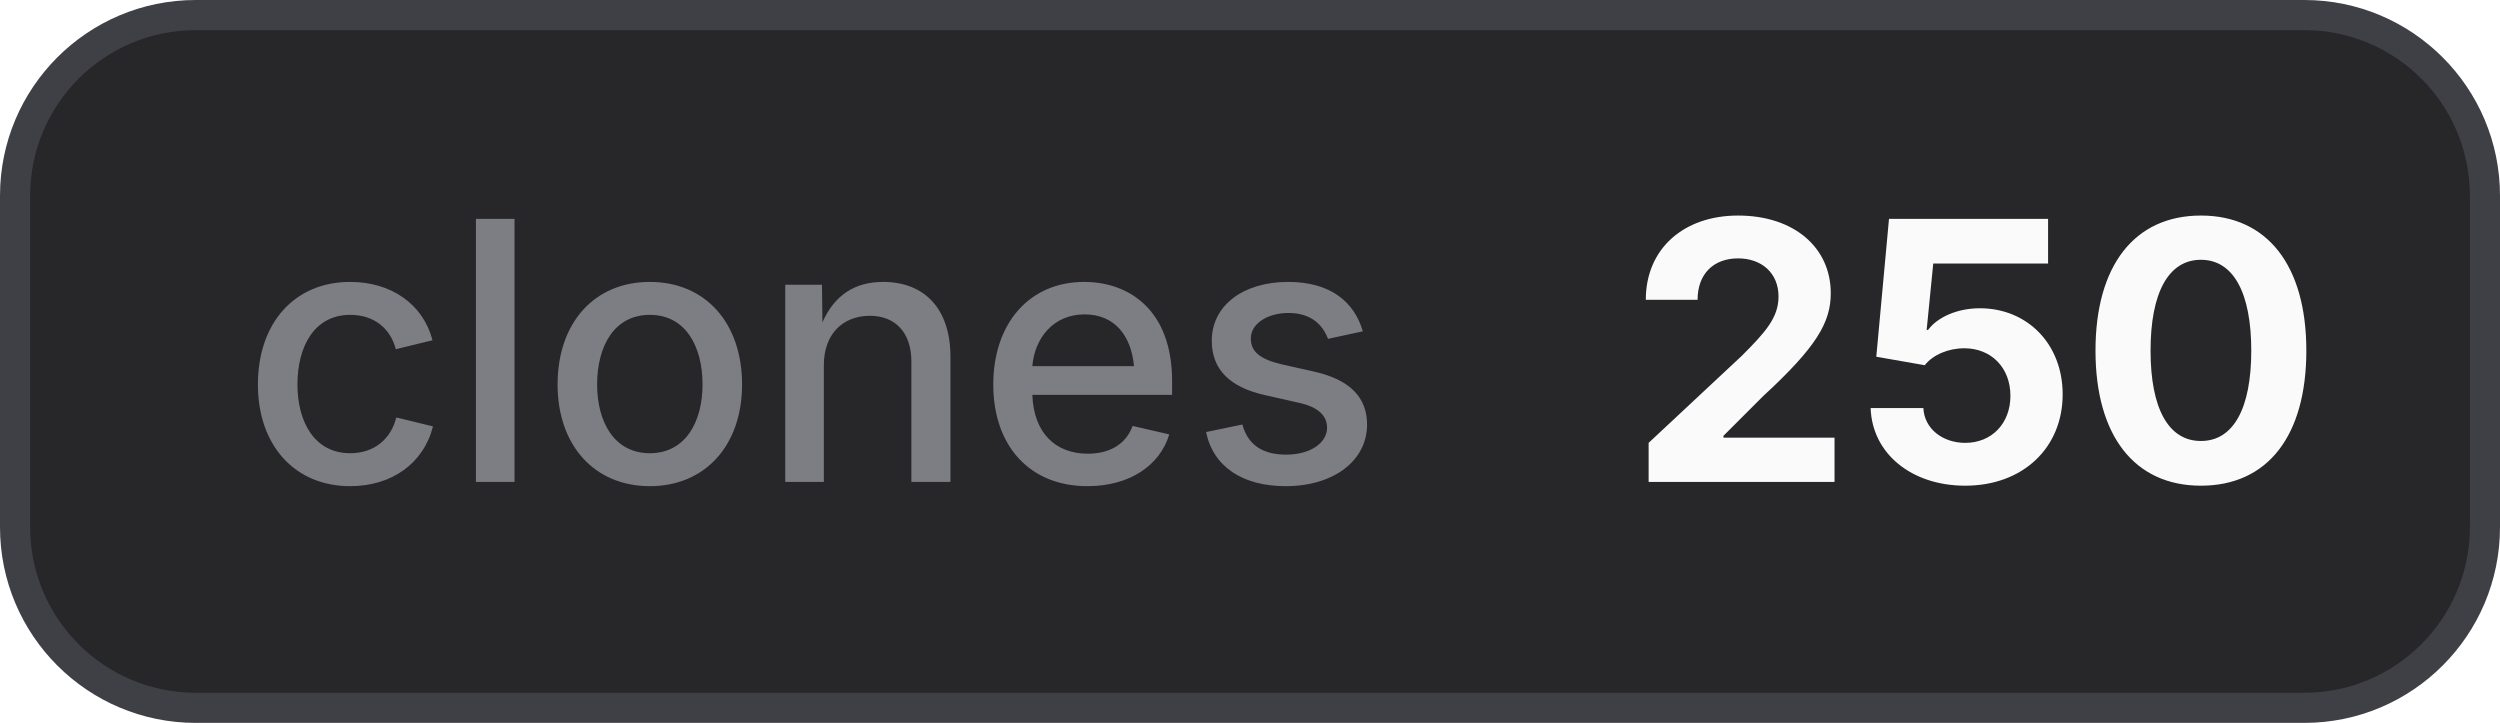
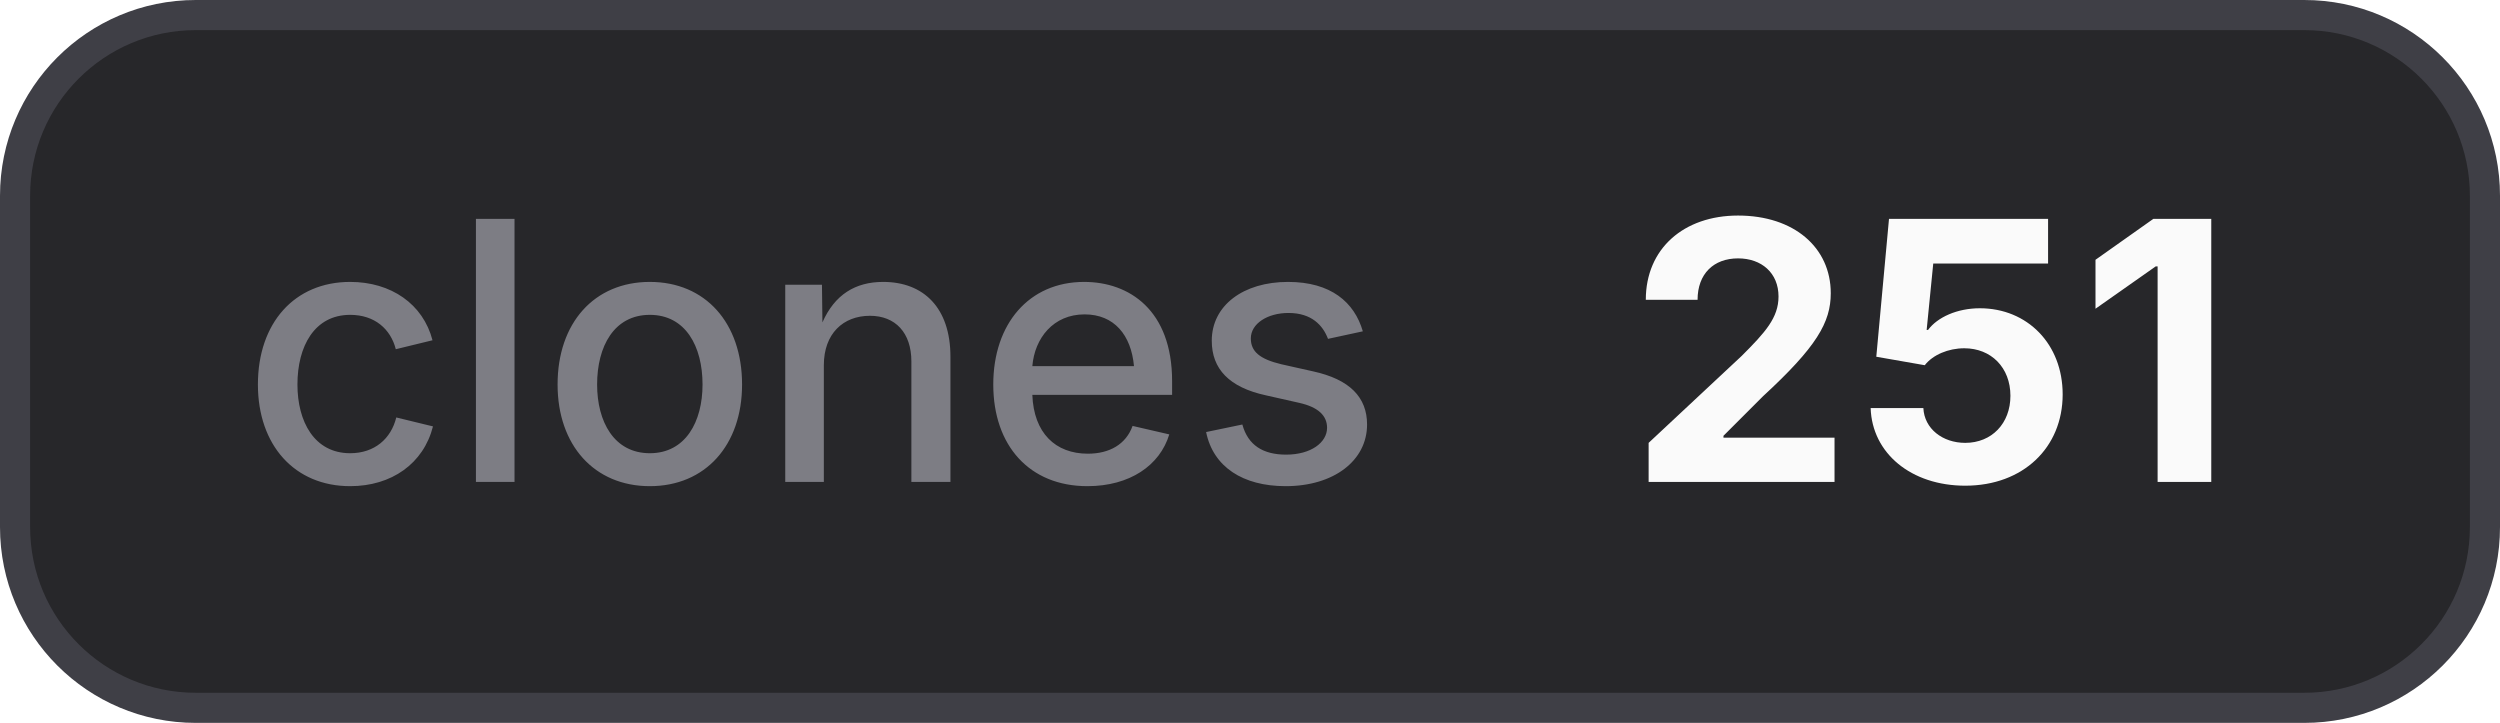
- <svg xmlns="http://www.w3.org/2000/svg" width="83" height="24" viewBox="0 0 83 24" role="img" aria-label="clones: 250">
+ <svg xmlns="http://www.w3.org/2000/svg" width="83" height="24" viewBox="0 0 83 24" role="img" aria-label="clones: 251">
  <style>
    .bg { fill: #27272a; stroke: #3f3f46; }
    .border { stroke: #3f3f46; }
    .label { fill: #a1a1aa; fill-opacity: 0.7; }
    .value { fill: #fafafa; }
    .icon { color: #fafafa; }
    @media (prefers-color-scheme: light) {
      .bg { fill: #f4f4f5; stroke: #d4d4d8; }
      .border { stroke: #d4d4d8; }
      .label { fill: #71717a; }
      .value { fill: #18181b; }
      .icon { color: #18181b; }
    }
  </style>
  <rect class="bg" x="0.5" y="0.5" width="82" height="23" rx="6" stroke-width="1" />
  <text class="label" x="8" y="16" font-family="Inter,ui-sans-serif,system-ui,-apple-system,BlinkMacSystemFont,Segoe UI,sans-serif" font-size="12" font-weight="500">clones</text>
-   <text class="value" x="54" y="16" font-family="Inter,ui-sans-serif,system-ui,-apple-system,BlinkMacSystemFont,Segoe UI,sans-serif" font-size="12" font-weight="700">250</text>
+   <text class="value" x="54" y="16" font-family="Inter,ui-sans-serif,system-ui,-apple-system,BlinkMacSystemFont,Segoe UI,sans-serif" font-size="12" font-weight="700">251</text>
</svg>
